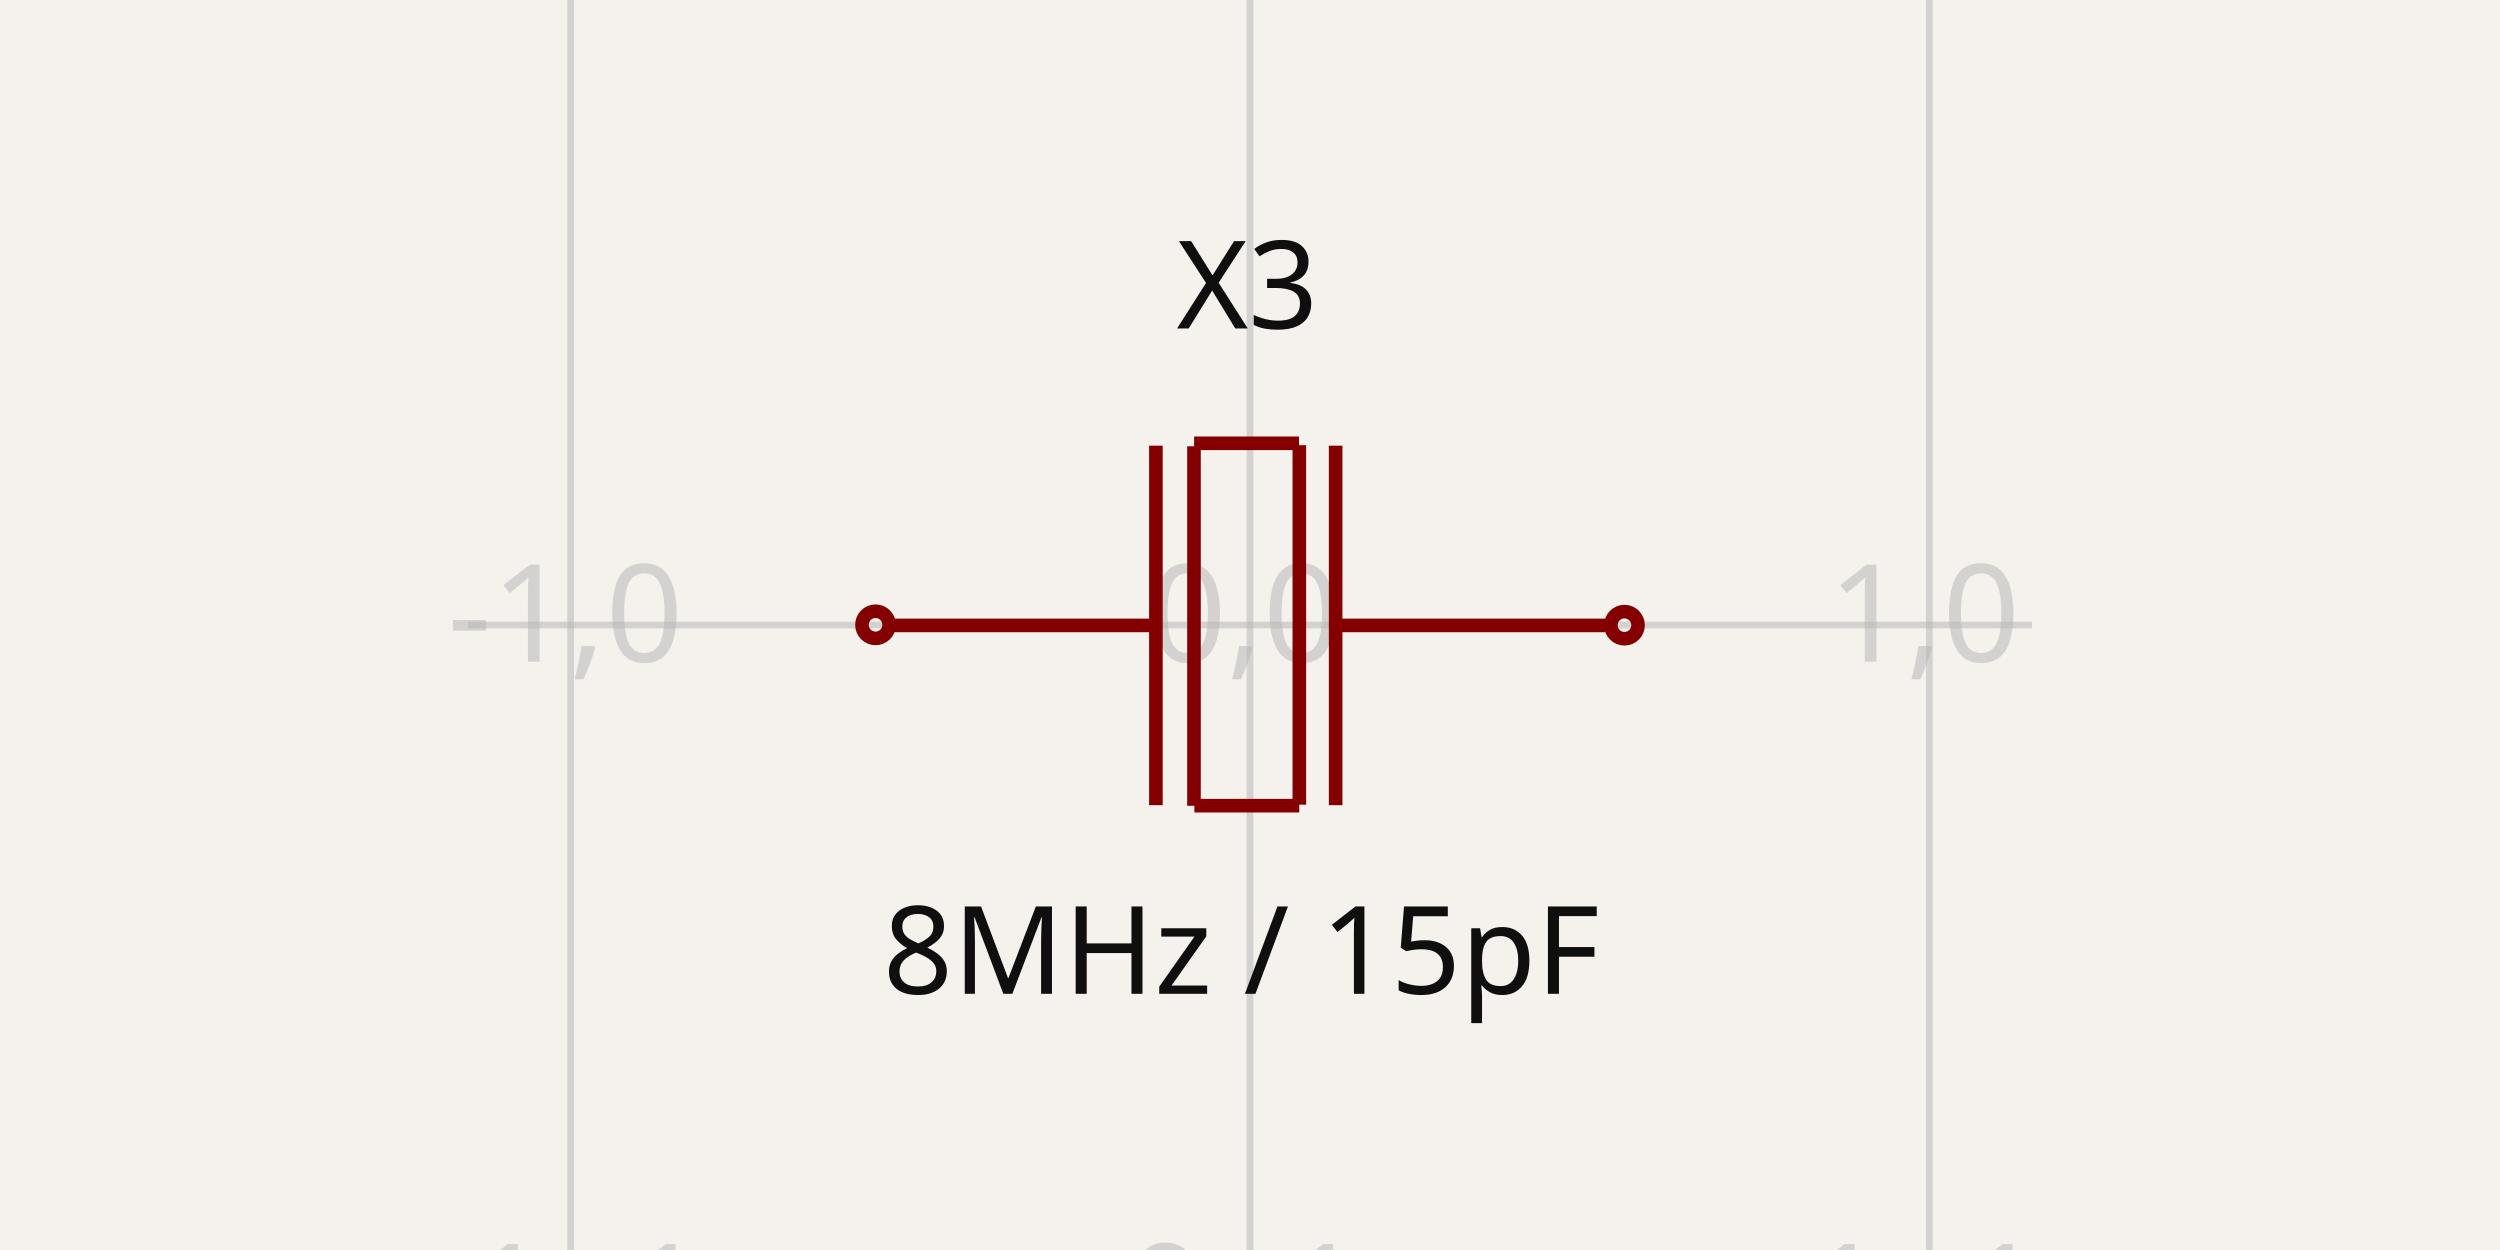
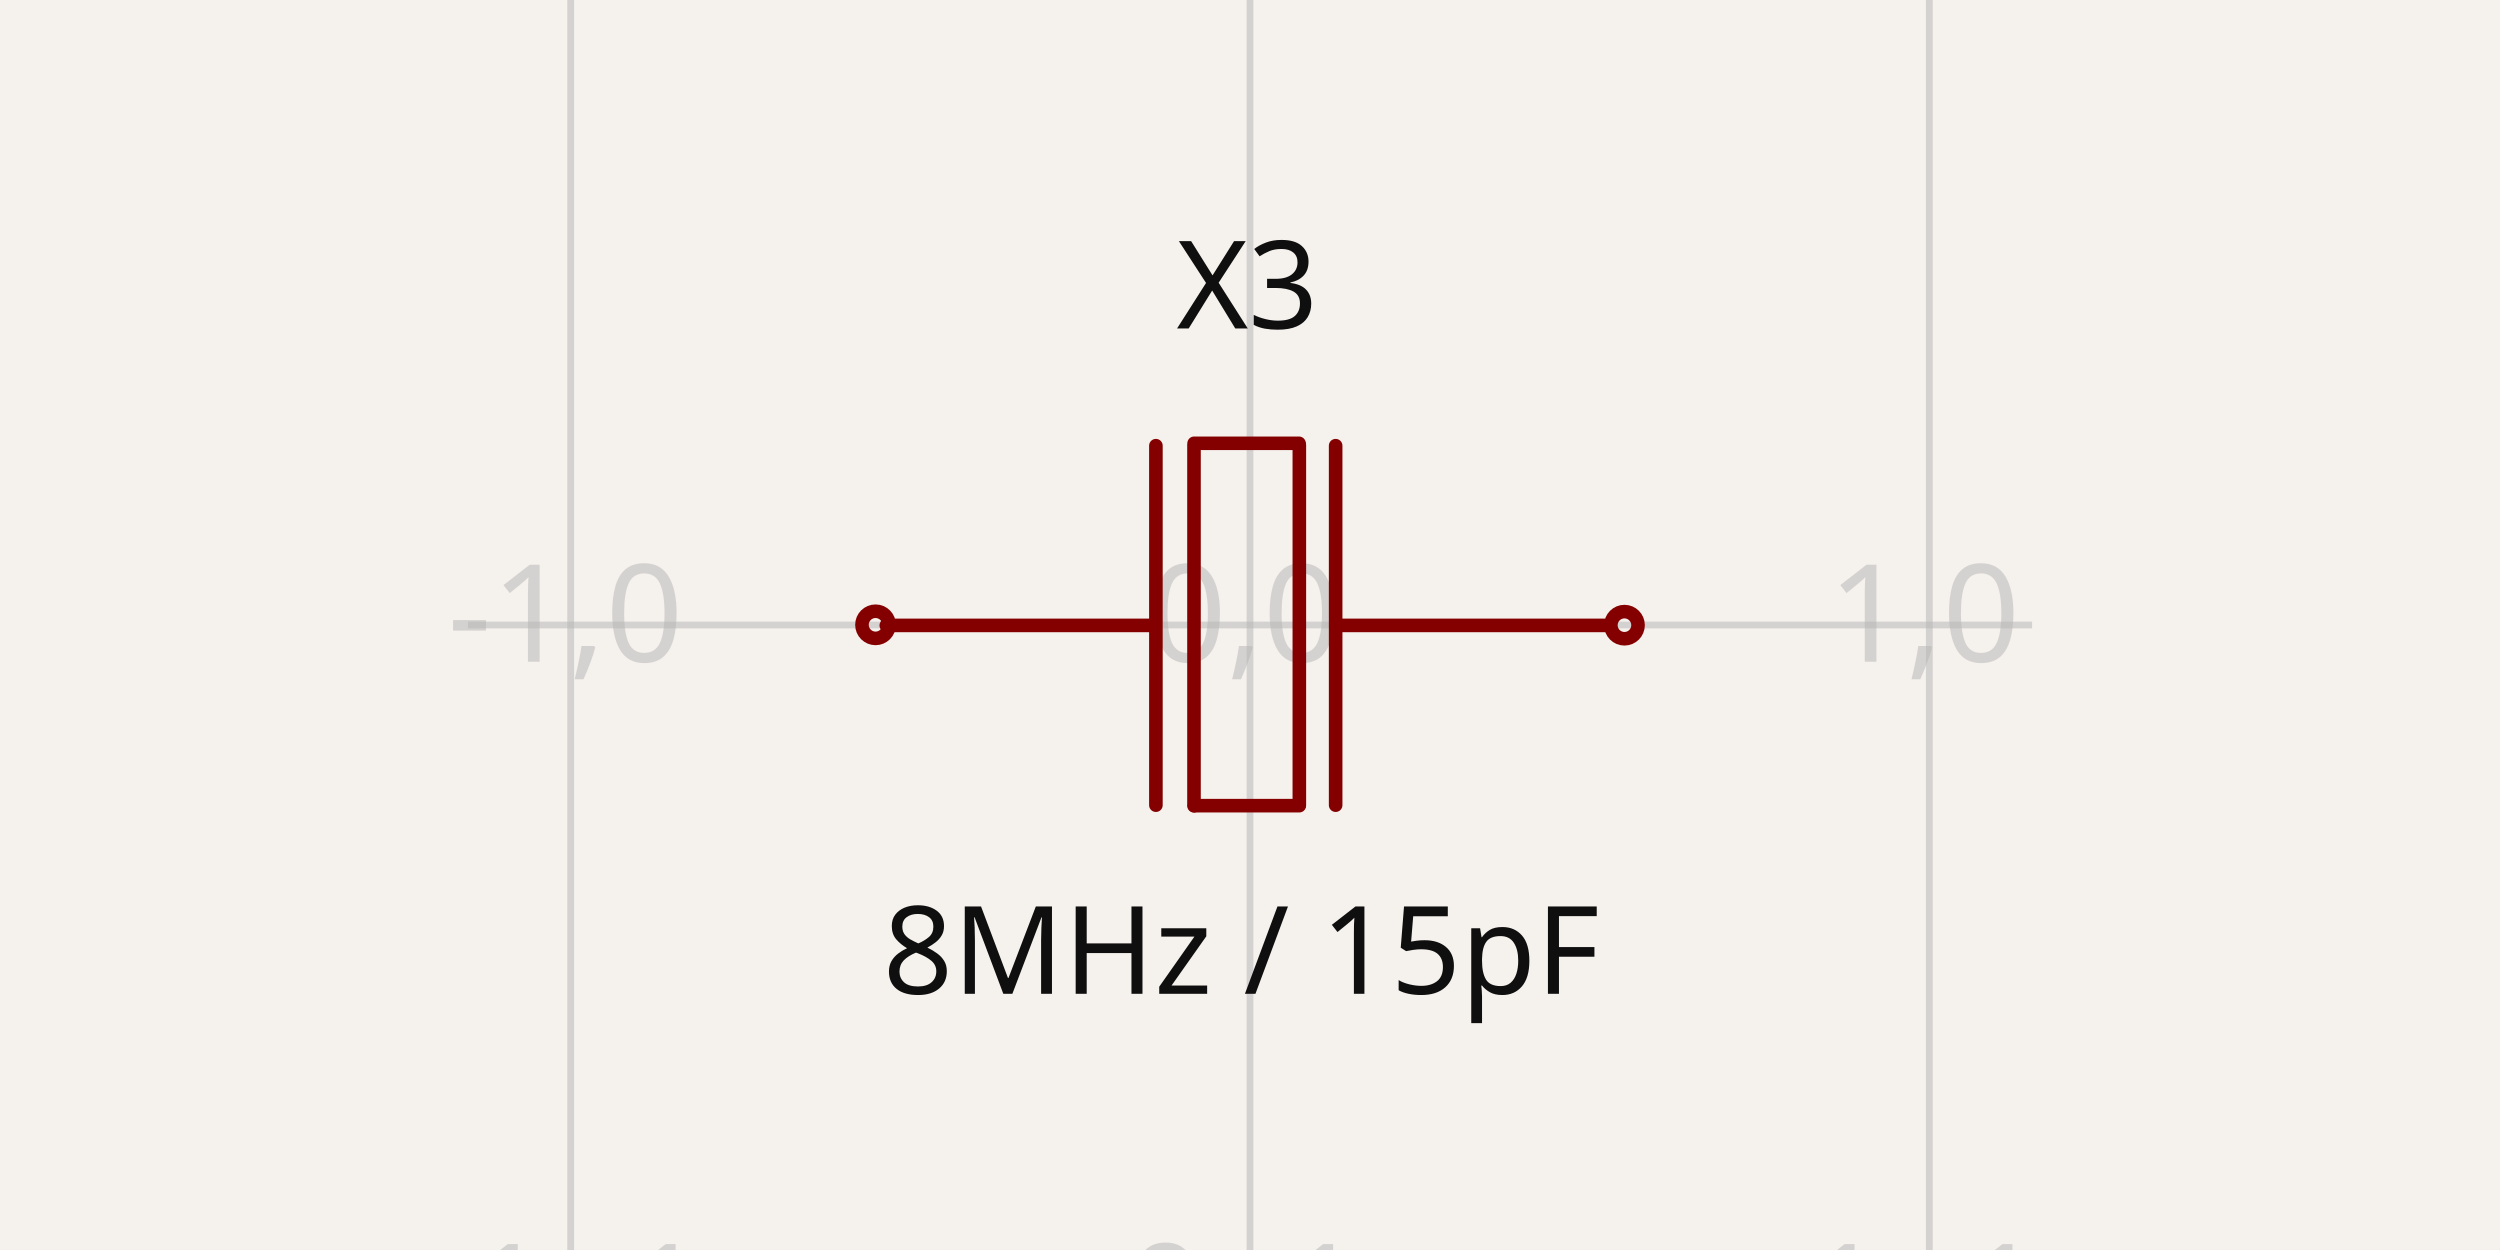
- <svg xmlns="http://www.w3.org/2000/svg" width="1200" height="600" style="background-color: rgb(245, 241, 237)" data-real-to-screen-transform="matrix(326.0838729025,0,0,-326.0838729025,600,300)">
+ <svg xmlns="http://www.w3.org/2000/svg" width="1200" height="600" style="background-color: rgb(245, 241, 237)" data-real-to-screen-transform="matrix(326.0838729025,0,0,-326.0838729025,600,300)" data-software-used-string="@tscircuit/core@0.0.516">
  <style>
              .boundary { fill: rgb(245, 241, 237); }
              .schematic-boundary { fill: none; stroke: #fff; }
              .component { fill: none; stroke: rgb(132, 0, 0); }
              .chip { fill: rgb(255, 255, 194); stroke: rgb(132, 0, 0); }
              .component-pin { fill: none; stroke: rgb(132, 0, 0); }
              .trace:hover {
                filter: invert(1);
              }
              .trace:hover .trace-crossing-outline {
                opacity: 0;
              }
              .trace:hover .trace-junction {
                filter: invert(1);
              }
              .text { font-family: sans-serif; fill: rgb(0, 150, 0); }
              .pin-number { fill: rgb(169, 0, 0); }
              .port-label { fill: rgb(0, 100, 100); }
              .component-name { fill: rgb(0, 100, 100); }
            </style>
  <rect class="boundary" x="0" y="0" width="1200" height="600" />
  <g class="grid">
    <line x1="-52.168" y1="600" x2="-52.168" y2="5.9117155615240335e-12" stroke="rgb(181, 181, 181)" stroke-width="3.261" stroke-opacity="0.5" />
    <line x1="273.916" y1="600" x2="273.916" y2="5.9117155615240335e-12" stroke="rgb(181, 181, 181)" stroke-width="3.261" stroke-opacity="0.5" />
    <line x1="600" y1="600" x2="600" y2="5.9117155615240335e-12" stroke="rgb(181, 181, 181)" stroke-width="3.261" stroke-opacity="0.5" />
    <line x1="926.084" y1="600" x2="926.084" y2="5.9117155615240335e-12" stroke="rgb(181, 181, 181)" stroke-width="3.261" stroke-opacity="0.5" />
    <line x1="1252.168" y1="600" x2="1252.168" y2="5.9117155615240335e-12" stroke="rgb(181, 181, 181)" stroke-width="3.261" stroke-opacity="0.5" />
    <line x1="224.609" y1="626.084" x2="975.391" y2="626.084" stroke="rgb(181, 181, 181)" stroke-width="3.261" stroke-opacity="0.5" />
    <line x1="224.609" y1="300" x2="975.391" y2="300" stroke="rgb(181, 181, 181)" stroke-width="3.261" stroke-opacity="0.5" />
    <line x1="224.609" y1="-26.084" x2="975.391" y2="-26.084" stroke="rgb(181, 181, 181)" stroke-width="3.261" stroke-opacity="0.5" />
    <text x="-54.668" y="621.084" fill="rgb(181, 181, 181)" font-size="65.217" fill-opacity="0.5" text-anchor="middle" dominant-baseline="middle" font-family="sans-serif">-2,-1</text>
    <text x="-54.668" y="295" fill="rgb(181, 181, 181)" font-size="65.217" fill-opacity="0.5" text-anchor="middle" dominant-baseline="middle" font-family="sans-serif">-2,0</text>
    <text x="-54.668" y="-31.084" fill="rgb(181, 181, 181)" font-size="65.217" fill-opacity="0.5" text-anchor="middle" dominant-baseline="middle" font-family="sans-serif">-2,1</text>
    <text x="271.416" y="621.084" fill="rgb(181, 181, 181)" font-size="65.217" fill-opacity="0.5" text-anchor="middle" dominant-baseline="middle" font-family="sans-serif">-1,-1</text>
    <text x="271.416" y="295" fill="rgb(181, 181, 181)" font-size="65.217" fill-opacity="0.5" text-anchor="middle" dominant-baseline="middle" font-family="sans-serif">-1,0</text>
    <text x="271.416" y="-31.084" fill="rgb(181, 181, 181)" font-size="65.217" fill-opacity="0.5" text-anchor="middle" dominant-baseline="middle" font-family="sans-serif">-1,1</text>
    <text x="597.5" y="621.084" fill="rgb(181, 181, 181)" font-size="65.217" fill-opacity="0.5" text-anchor="middle" dominant-baseline="middle" font-family="sans-serif">0,-1</text>
    <text x="597.5" y="295" fill="rgb(181, 181, 181)" font-size="65.217" fill-opacity="0.5" text-anchor="middle" dominant-baseline="middle" font-family="sans-serif">0,0</text>
    <text x="597.5" y="-31.084" fill="rgb(181, 181, 181)" font-size="65.217" fill-opacity="0.5" text-anchor="middle" dominant-baseline="middle" font-family="sans-serif">0,1</text>
    <text x="923.584" y="621.084" fill="rgb(181, 181, 181)" font-size="65.217" fill-opacity="0.5" text-anchor="middle" dominant-baseline="middle" font-family="sans-serif">1,-1</text>
    <text x="923.584" y="295" fill="rgb(181, 181, 181)" font-size="65.217" fill-opacity="0.5" text-anchor="middle" dominant-baseline="middle" font-family="sans-serif">1,0</text>
    <text x="923.584" y="-31.084" fill="rgb(181, 181, 181)" font-size="65.217" fill-opacity="0.5" text-anchor="middle" dominant-baseline="middle" font-family="sans-serif">1,1</text>
    <text x="1249.668" y="621.084" fill="rgb(181, 181, 181)" font-size="65.217" fill-opacity="0.5" text-anchor="middle" dominant-baseline="middle" font-family="sans-serif">2,-1</text>
    <text x="1249.668" y="295" fill="rgb(181, 181, 181)" font-size="65.217" fill-opacity="0.5" text-anchor="middle" dominant-baseline="middle" font-family="sans-serif">2,0</text>
    <text x="1249.668" y="-31.084" fill="rgb(181, 181, 181)" font-size="65.217" fill-opacity="0.5" text-anchor="middle" dominant-baseline="middle" font-family="sans-serif">2,1</text>
  </g>
  <g data-circuit-json-type="schematic_component" data-schematic-component-id="schematic_component_0">
    <rect class="component-overlay" x="425.416" y="212.785" width="345.105" height="173.994" fill="transparent" />
-     <path d="M 770.522 300.205 L 643.195 300.205" stroke="rgb(132, 0, 0)" fill="none" stroke-width="6.522px" />
-     <path d="M 553.49 300.205 L 425.416 300.205" stroke="rgb(132, 0, 0)" fill="none" stroke-width="6.522px" />
-     <path d="M 641.107 386.482 L 641.107 213.929" stroke="rgb(132, 0, 0)" fill="none" stroke-width="6.522px" />
-     <path d="M 623.684 386.247 L 623.684 213.694" stroke="rgb(132, 0, 0)" fill="none" stroke-width="6.522px" />
-     <path d="M 554.831 386.482 L 554.831 213.929" stroke="rgb(132, 0, 0)" fill="none" stroke-width="6.522px" />
-     <path d="M 573.117 386.779 L 573.117 214.226" stroke="rgb(132, 0, 0)" fill="none" stroke-width="6.522px" />
-     <path d="M 623.651 386.727 L 573.31 386.727" stroke="rgb(132, 0, 0)" fill="none" stroke-width="6.522px" />
-     <path d="M 623.519 212.785 L 573.177 212.785" stroke="rgb(132, 0, 0)" fill="none" stroke-width="6.522px" />
+     <path d="M 770.522 300.205 L 643.195 300.205" stroke="rgb(132, 0, 0)" fill="none" stroke-width="6.522px" stroke-linecap="round" />
+     <path d="M 553.49 300.205 L 425.416 300.205" stroke="rgb(132, 0, 0)" fill="none" stroke-width="6.522px" stroke-linecap="round" />
+     <path d="M 641.107 386.482 L 641.107 213.929" stroke="rgb(132, 0, 0)" fill="none" stroke-width="6.522px" stroke-linecap="round" />
+     <path d="M 623.684 386.247 L 623.684 213.694" stroke="rgb(132, 0, 0)" fill="none" stroke-width="6.522px" stroke-linecap="round" />
+     <path d="M 554.831 386.482 L 554.831 213.929" stroke="rgb(132, 0, 0)" fill="none" stroke-width="6.522px" stroke-linecap="round" />
+     <path d="M 573.117 386.779 L 573.117 214.226" stroke="rgb(132, 0, 0)" fill="none" stroke-width="6.522px" stroke-linecap="round" />
+     <path d="M 623.651 386.727 L 573.31 386.727" stroke="rgb(132, 0, 0)" fill="none" stroke-width="6.522px" stroke-linecap="round" />
+     <path d="M 623.519 212.785 L 573.177 212.785" stroke="rgb(132, 0, 0)" fill="none" stroke-width="6.522px" stroke-linecap="round" />
    <text x="595.805" y="431.474" fill="rgb(15, 15, 15)" font-family="sans-serif" text-anchor="middle" dominant-baseline="hanging" font-size="58.695px">8MHz / 15pF</text>
    <text x="598.744" y="157.665" fill="rgb(15, 15, 15)" font-family="sans-serif" text-anchor="middle" dominant-baseline="auto" font-size="58.695px">X3</text>
    <circle cx="420.26" cy="299.911" r="6.522px" stroke-width="6.522px" fill="none" stroke="rgb(132, 0, 0)" />
    <circle cx="779.74" cy="300.089" r="6.522px" stroke-width="6.522px" fill="none" stroke="rgb(132, 0, 0)" />
  </g>
</svg>
